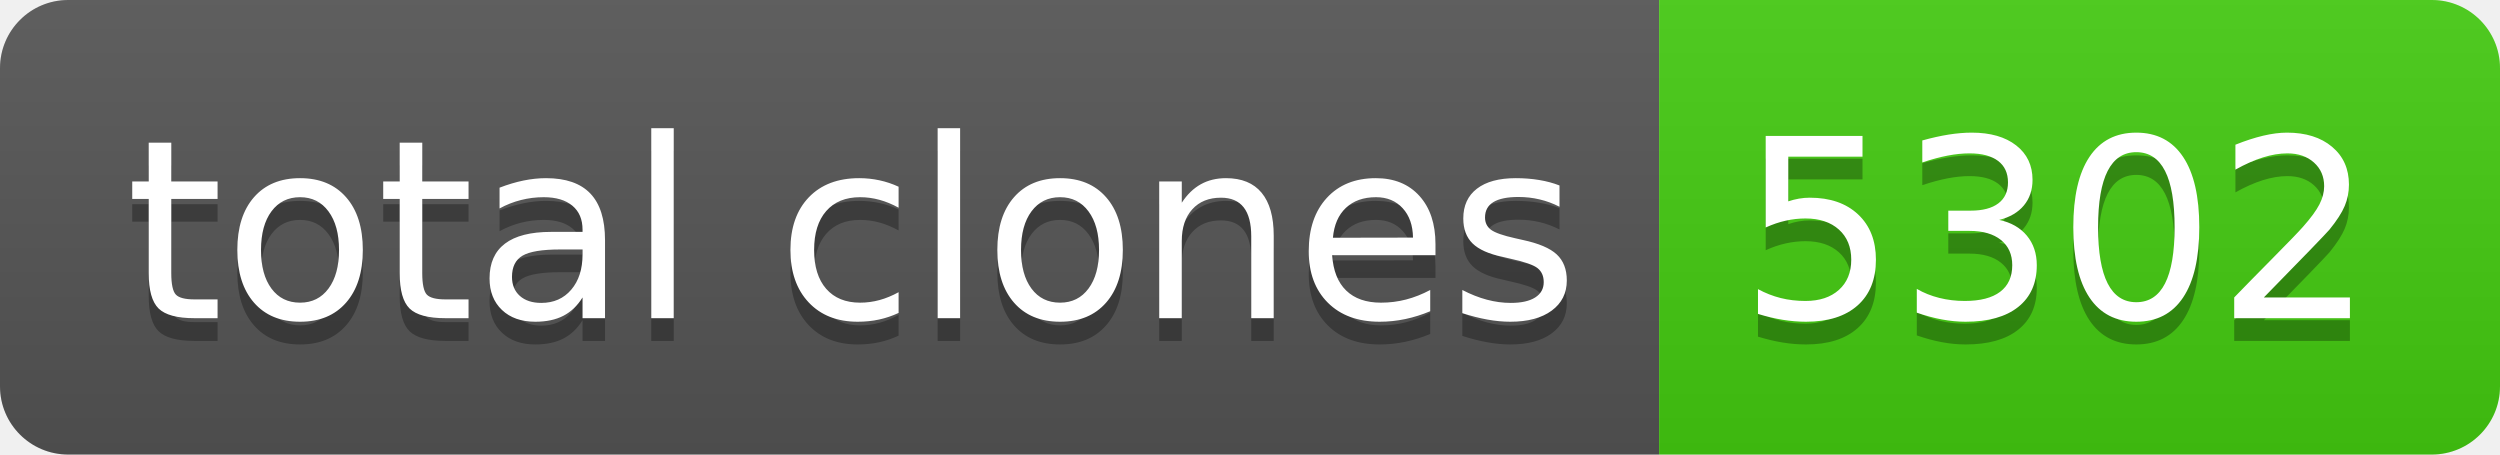
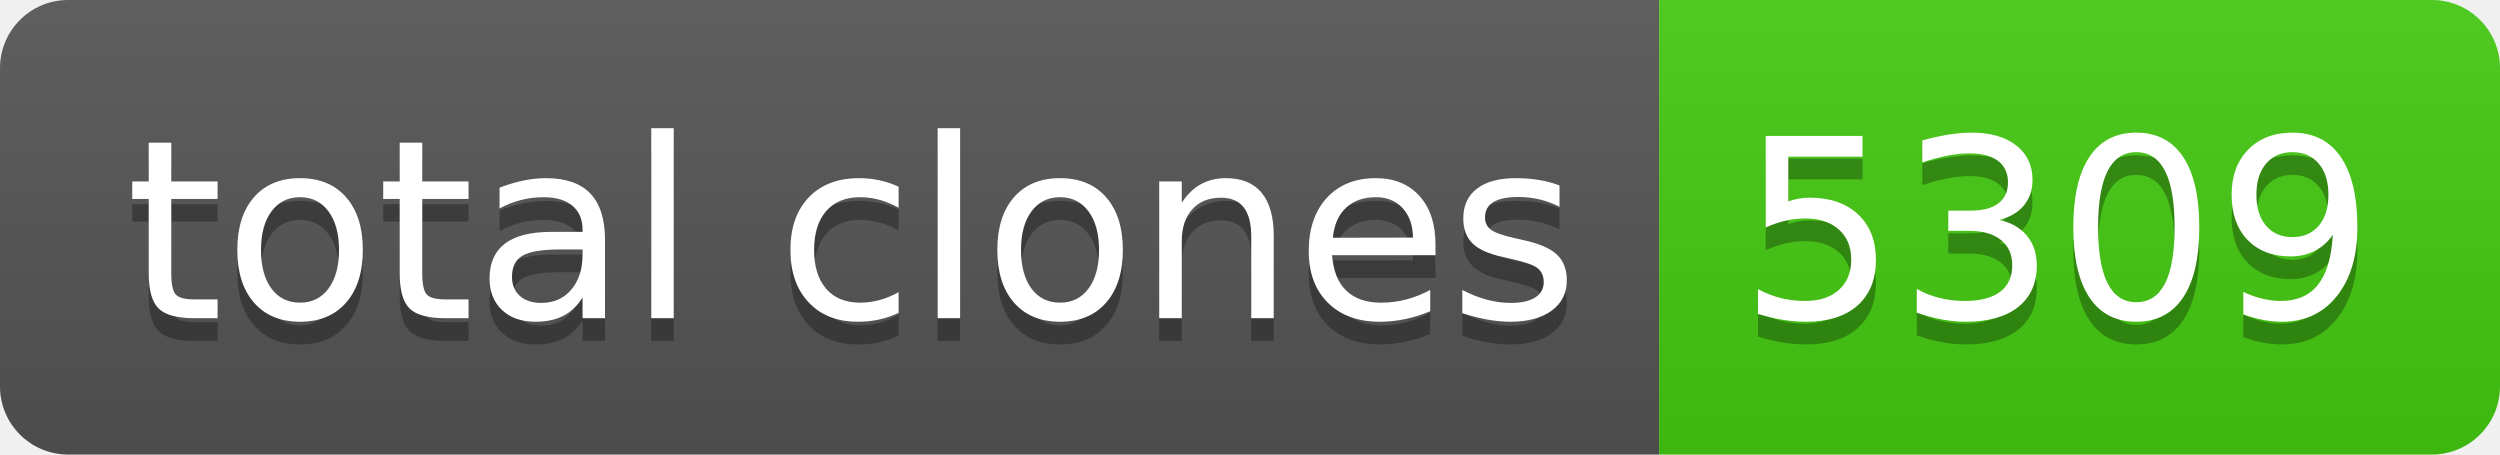
- <svg xmlns="http://www.w3.org/2000/svg" width="110" height="20" role="img" aria-label="total clones: 5302">
+ <svg xmlns="http://www.w3.org/2000/svg" width="110" height="20" role="img" aria-label="total clones: 5309">
  <linearGradient id="s" x2="0" y2="100%">
    <stop offset="0" stop-color="#bbb" stop-opacity=".1" />
    <stop offset="1" stop-opacity=".1" />
  </linearGradient>
  <clipPath id="r">
    <rect width="110" height="20" rx="3" fill="#fff" />
  </clipPath>
  <g clip-path="url(#r)">
    <rect width="73" height="20" fill="#555" />
    <rect x="73" width="37" height="20" fill="#4c1" />
    <rect width="110" height="20" fill="url(#s)" />
  </g>
  <g fill="#fff" text-anchor="middle" font-family="Verdana,Geneva,DejaVu Sans,sans-serif" text-rendering="geometricPrecision" font-size="110">
    <text aria-hidden="true" x="375" y="150" fill="#010101" fill-opacity=".3" transform="scale(.1)" textLength="630">total clones</text>
    <text x="375" y="140" transform="scale(.1)" fill="#fff" textLength="630">total clones</text>
-     <text aria-hidden="true" x="905" y="150" fill="#010101" fill-opacity=".3" transform="scale(.1)" textLength="270">5302</text>
-     <text x="905" y="140" transform="scale(.1)" fill="#fff" textLength="270">5302</text>
+     <text aria-hidden="true" x="905" y="150" fill="#010101" fill-opacity=".3" transform="scale(.1)" textLength="270">5309</text>
+     <text x="905" y="140" transform="scale(.1)" fill="#fff" textLength="270">5309</text>
  </g>
</svg>
